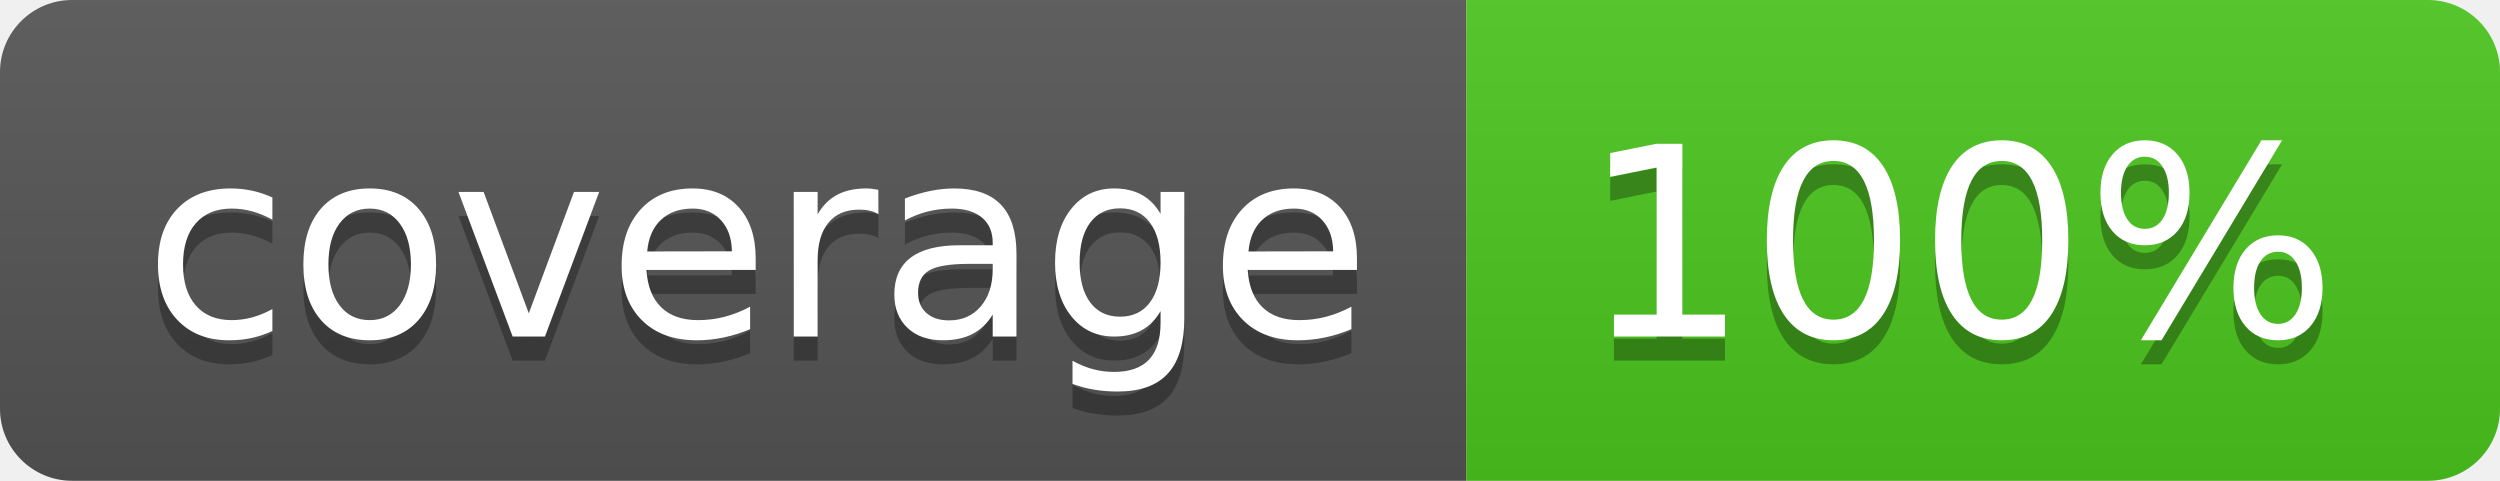
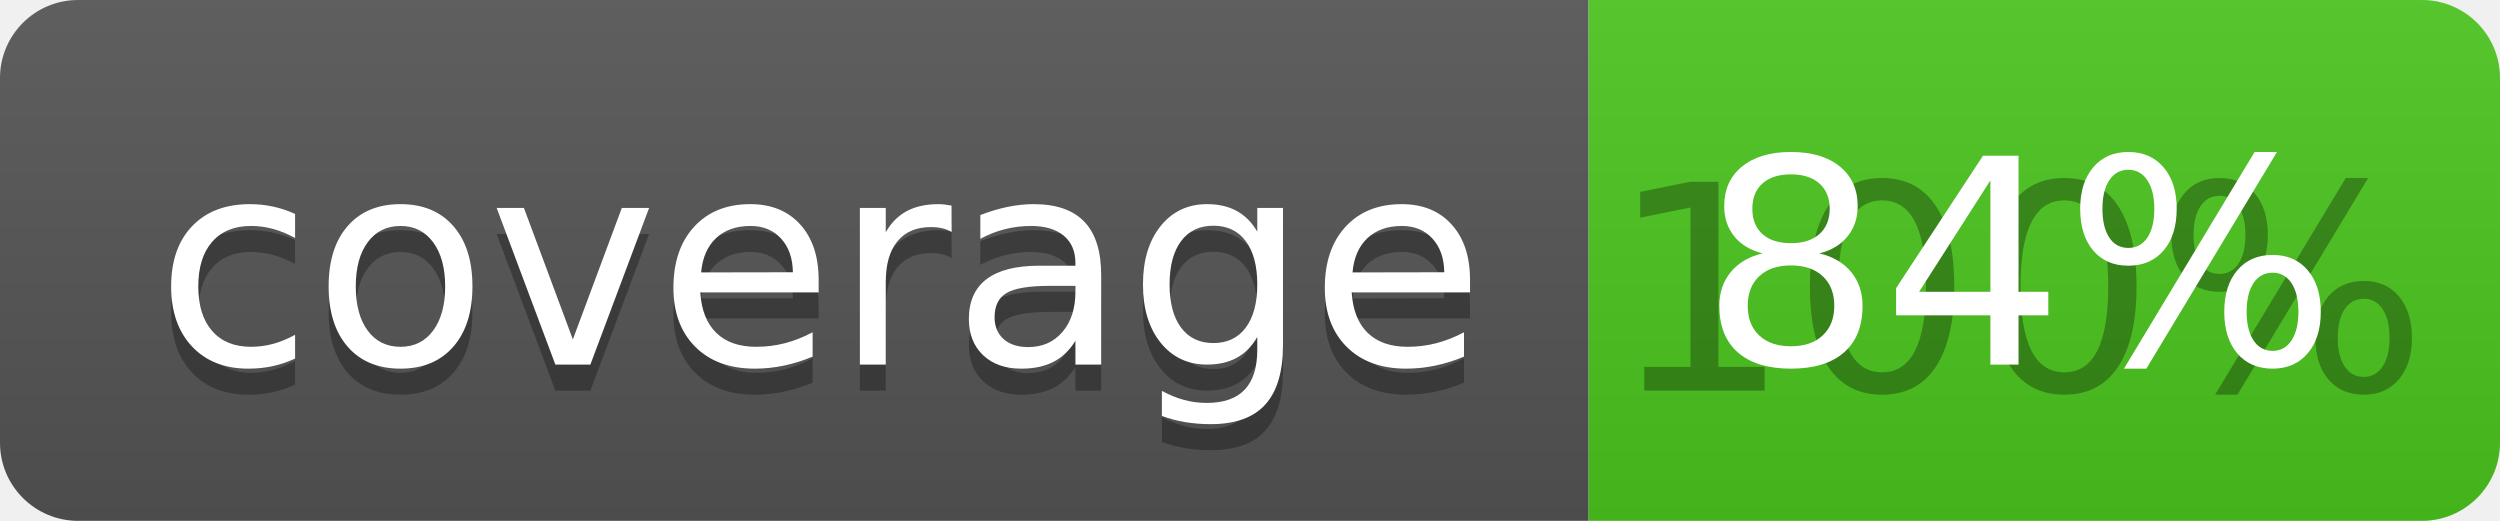
- <svg xmlns="http://www.w3.org/2000/svg" width="104" height="20">
+ <svg xmlns="http://www.w3.org/2000/svg" width="96" height="20">
  <linearGradient id="b" x2="0" y2="100%">
    <stop offset="0" stop-color="#bbb" stop-opacity=".1" />
    <stop offset="1" stop-opacity=".1" />
  </linearGradient>
  <clipPath id="a">
-     <rect width="104" height="20" rx="3" fill="#fff" />
+     <rect width="96" height="20" rx="3" fill="#fff" />
  </clipPath>
  <g clip-path="url(#a)">
    <path fill="#555" d="M0 0h61v20H0z" />
-     <path fill="#4CC61E" d="M61 0h43v20H61z" />
-     <path fill="url(#b)" d="M0 0h104v20H0z" />
+     <path fill="#4CC61E" d="M61 0h35v20H61z" />
+     <path fill="url(#b)" d="M0 0h96v20H0z" />
  </g>
  <g fill="#fff" text-anchor="middle" font-family="DejaVu Sans,Verdana,Geneva,sans-serif" font-size="110">
    <text x="315" y="150" fill="#010101" fill-opacity=".3" transform="scale(.1)" textLength="510">coverage</text>
    <text x="315" y="140" transform="scale(.1)" textLength="510">coverage</text>
-     <text x="815" y="150" fill="#010101" fill-opacity=".3" transform="scale(.1)" textLength="330">100%</text>
-     <text x="815" y="140" transform="scale(.1)" textLength="330">100%</text>
+     <text x="775" y="150" fill="#010101" fill-opacity=".3" transform="scale(.1)" textLength="250">100%</text>
+     <text x="775" y="140" transform="scale(.1)" textLength="250">84%</text>
  </g>
</svg>
